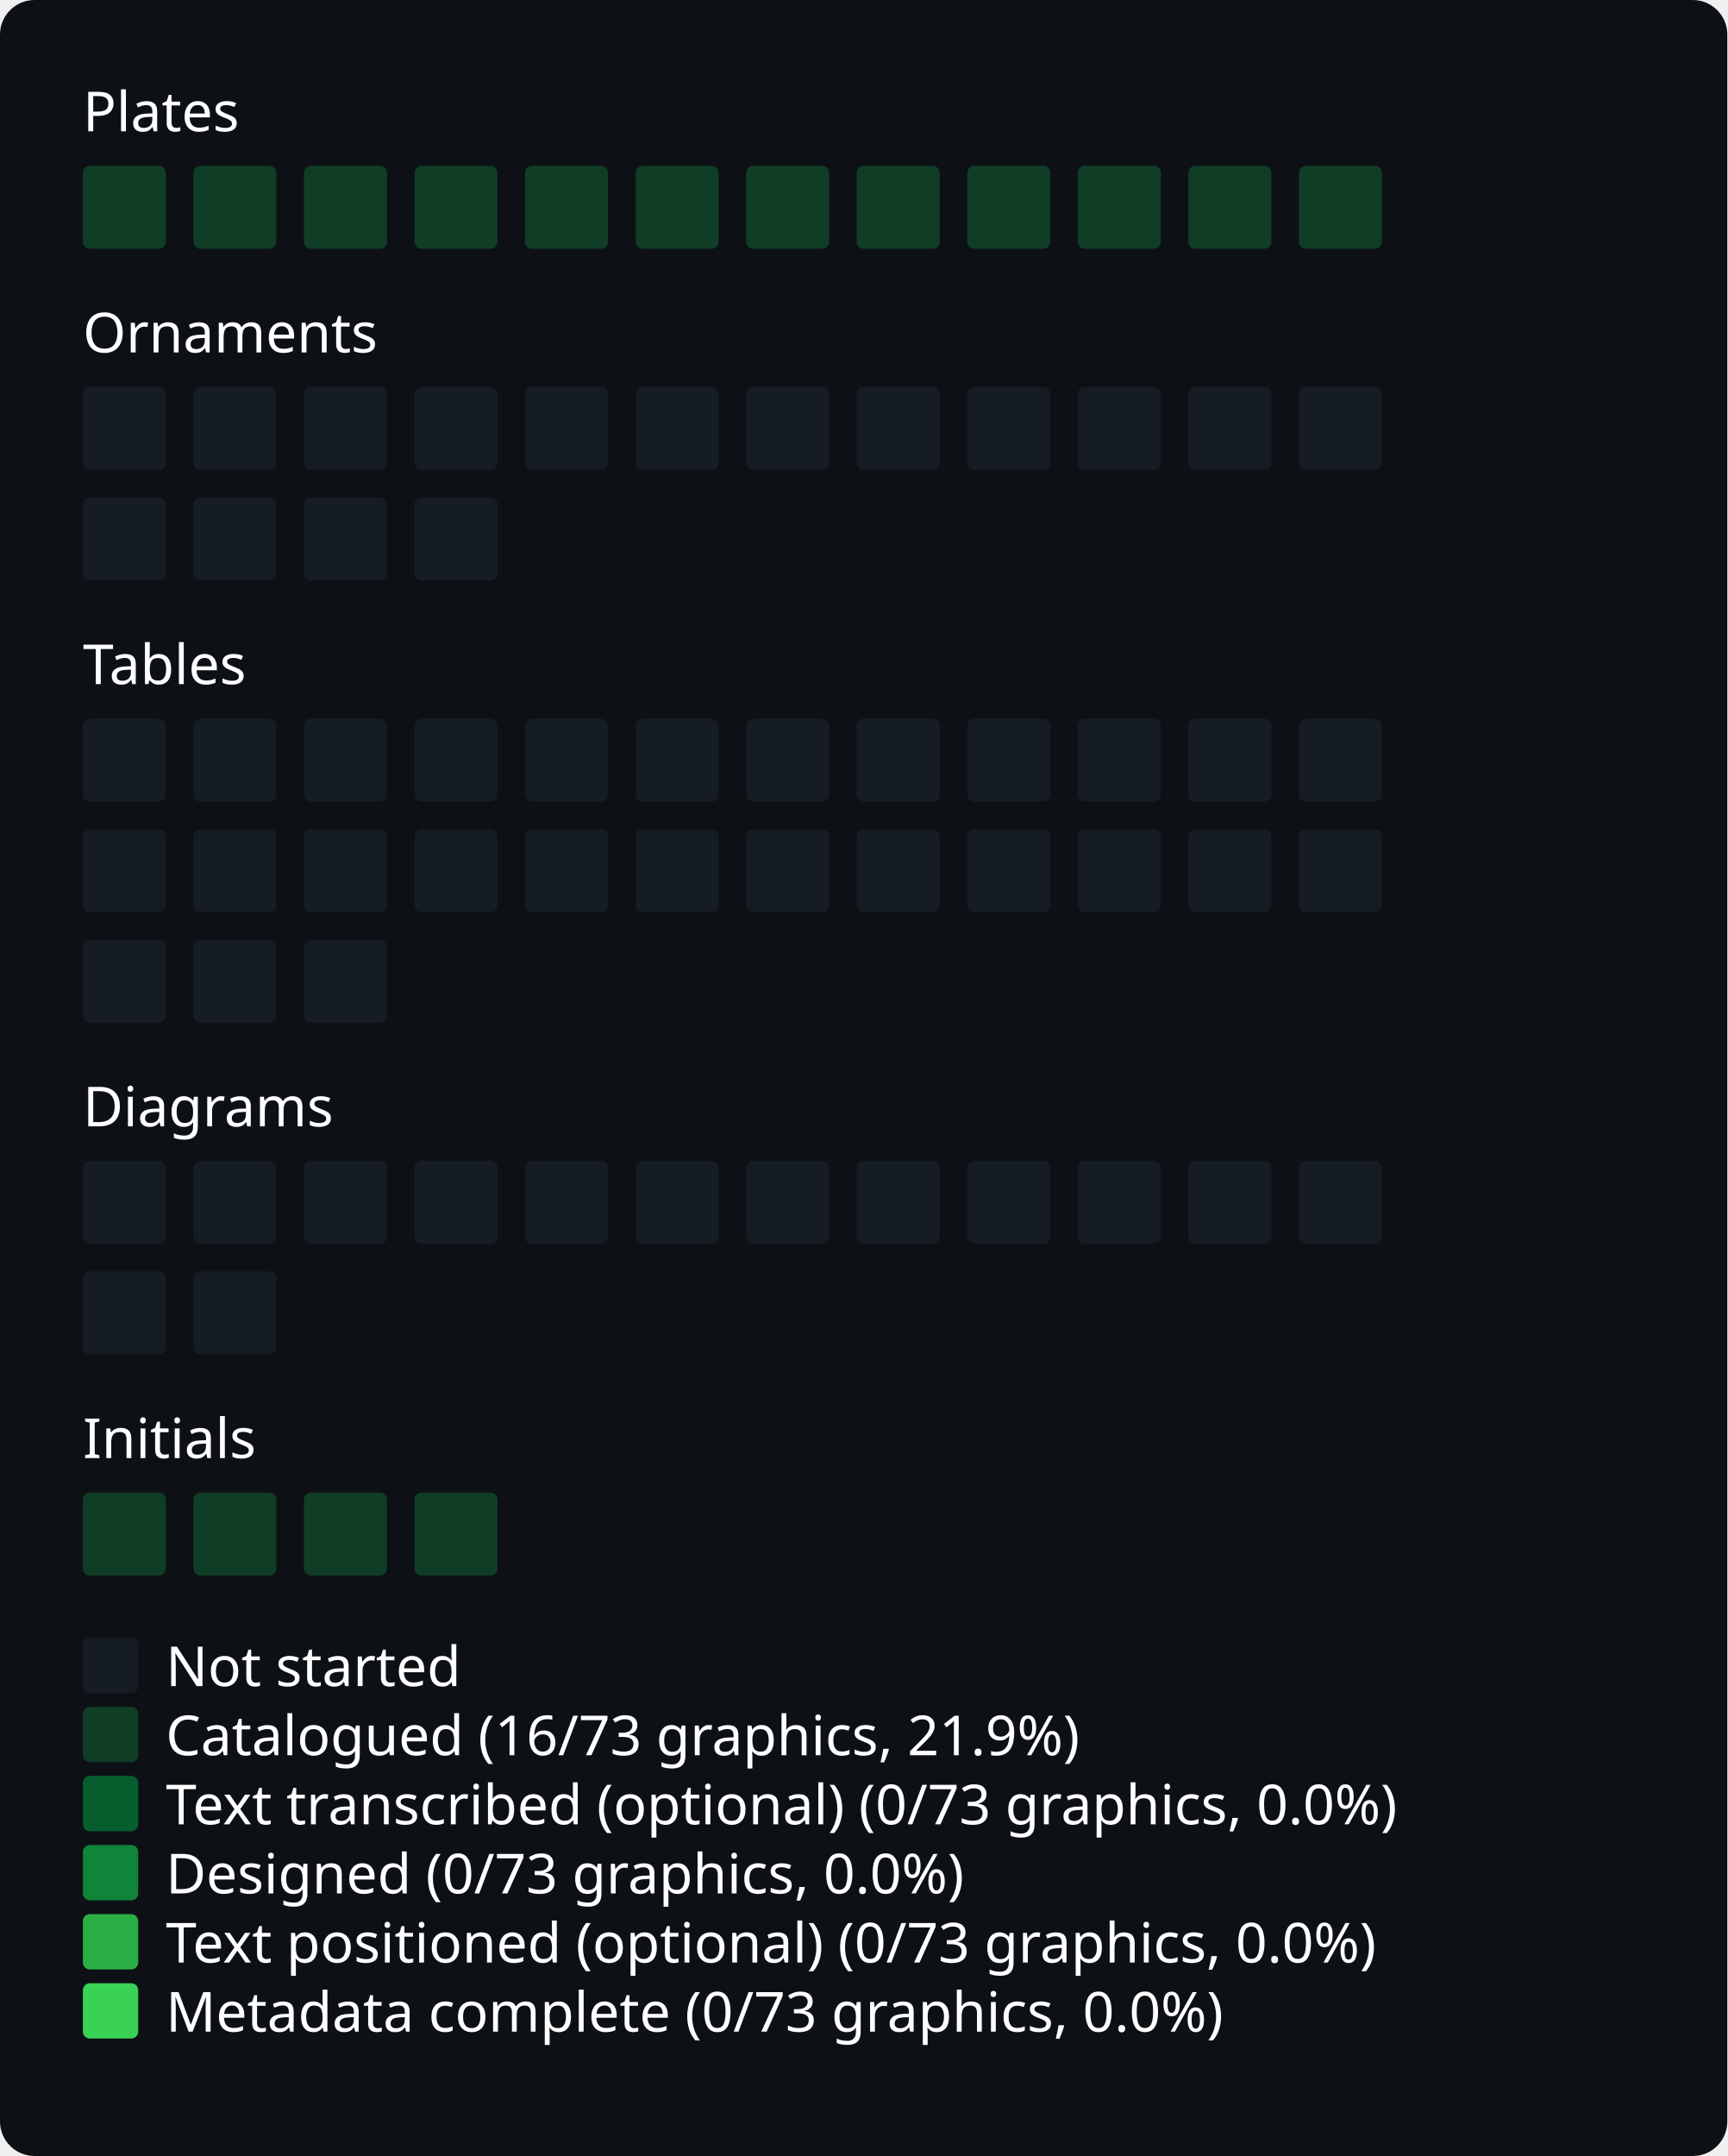
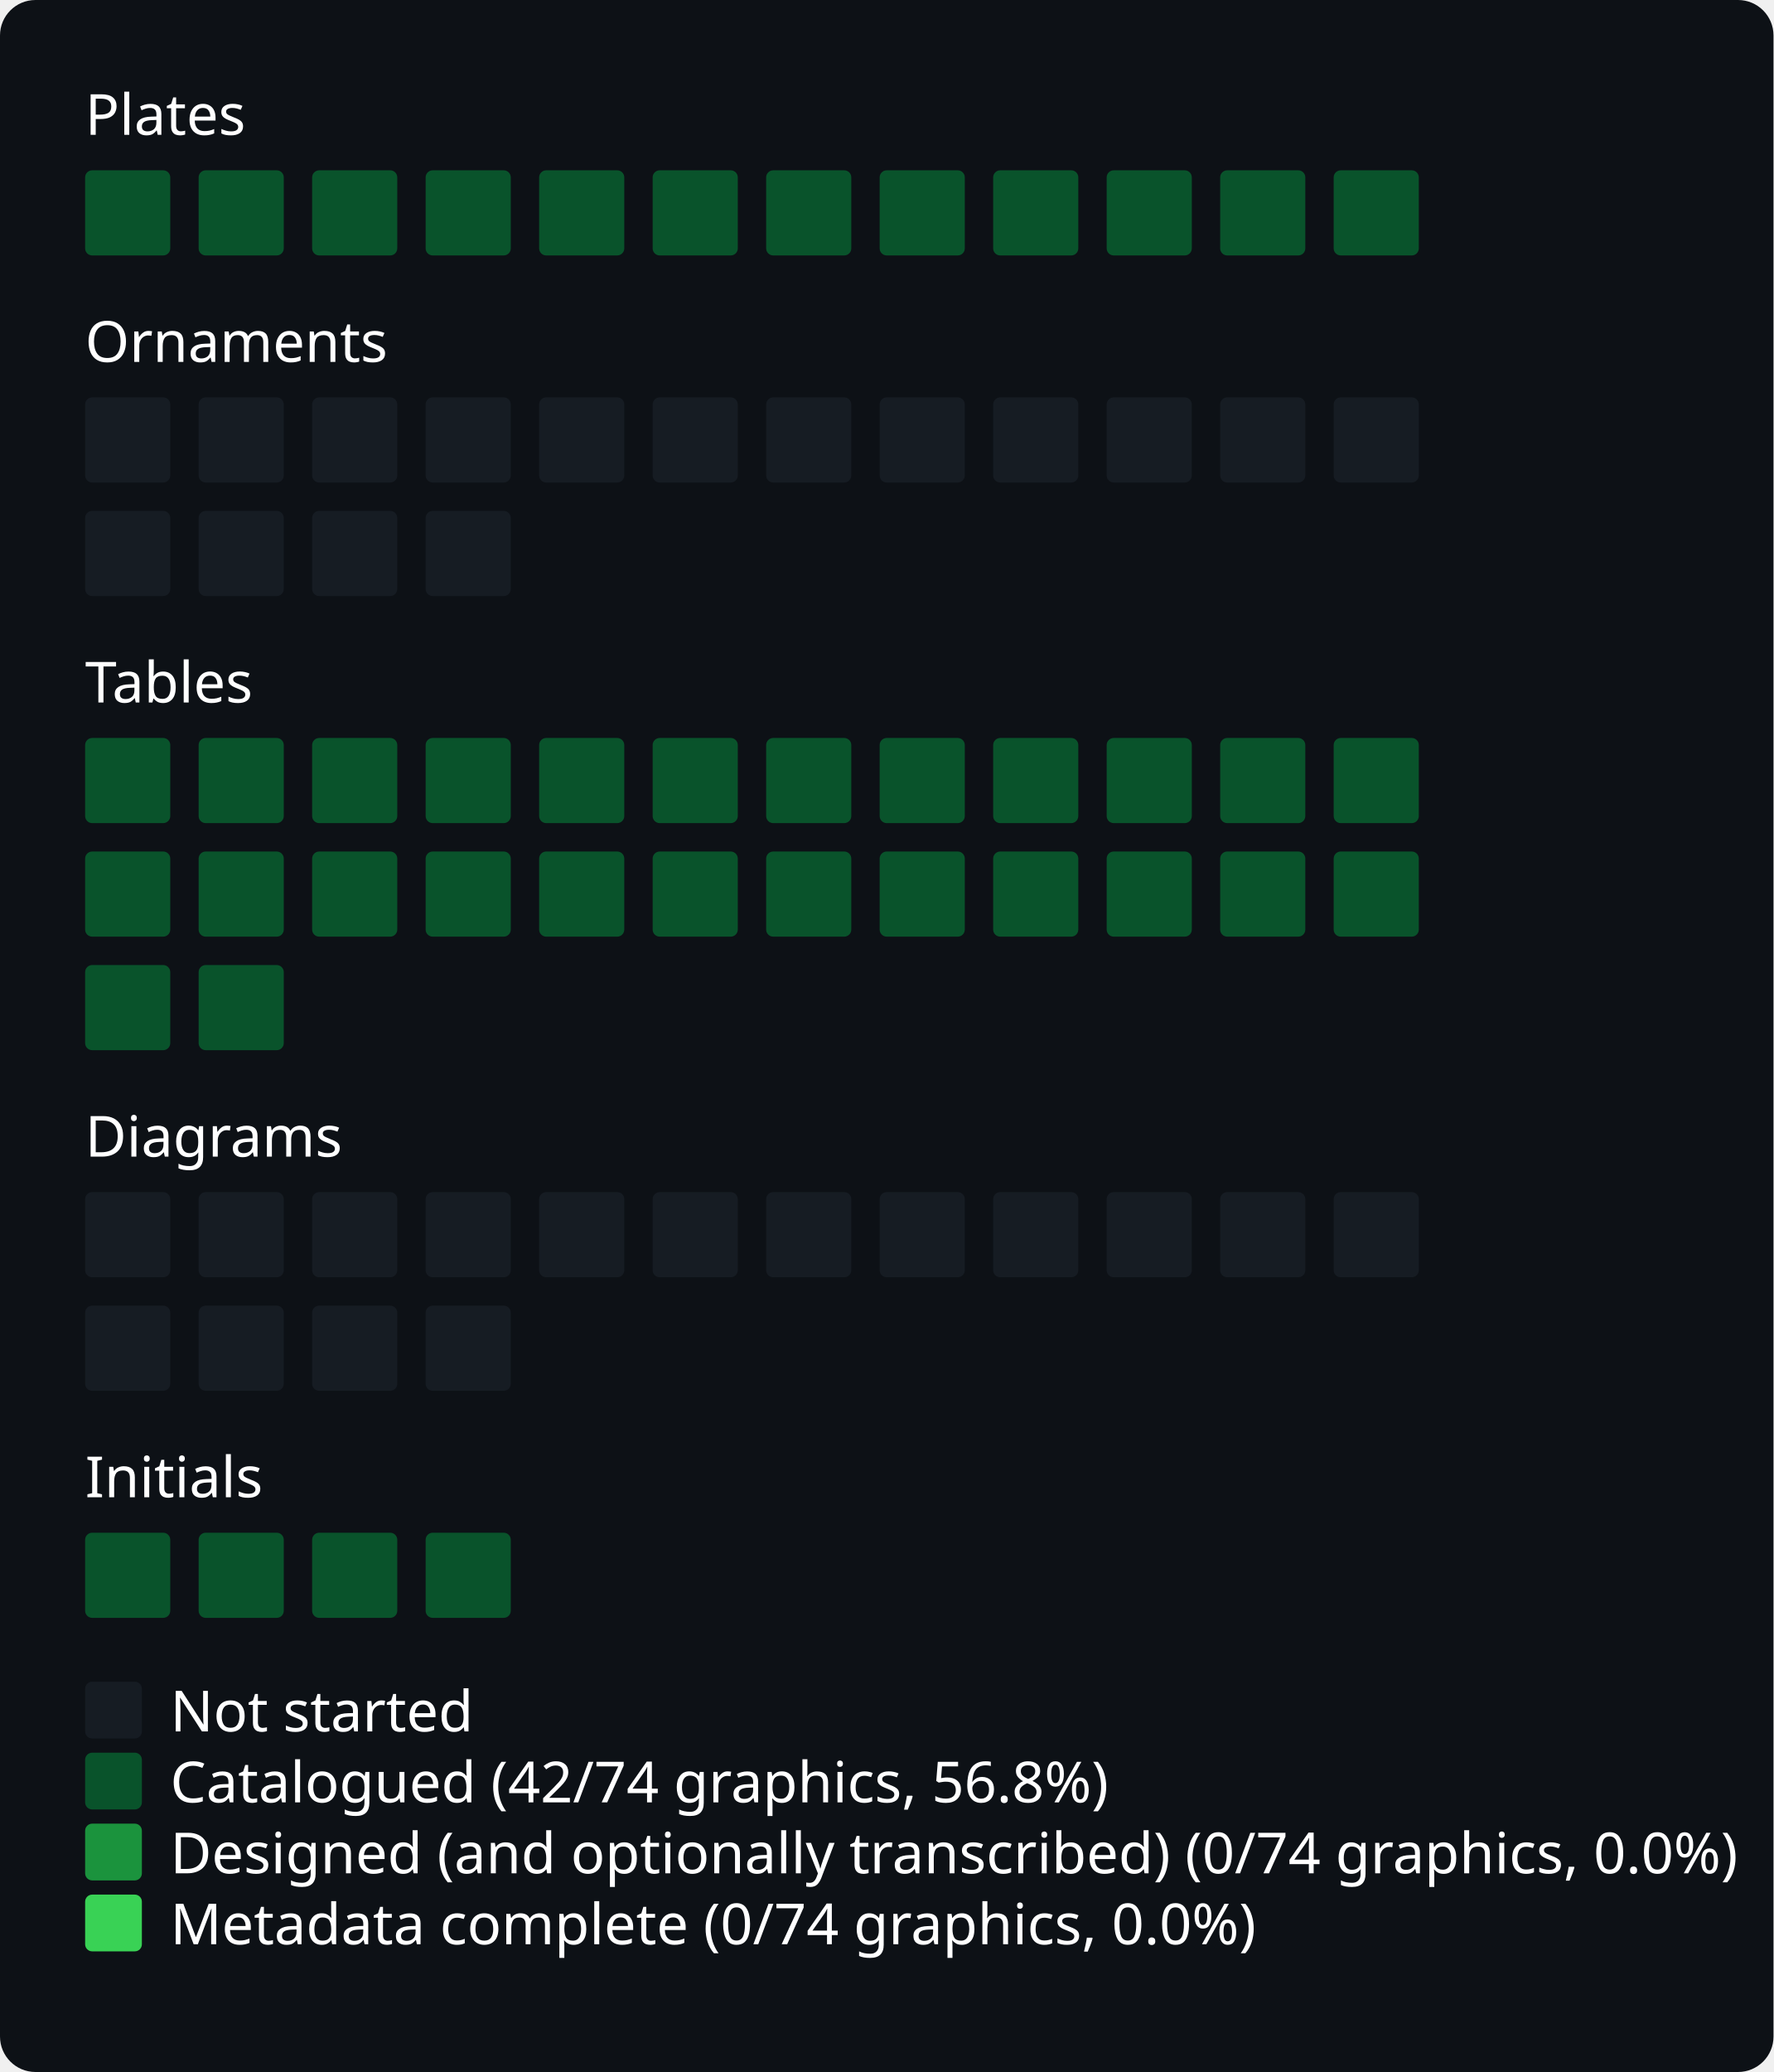
- <svg xmlns="http://www.w3.org/2000/svg" width="500" viewBox="0 0 500 624">
+ <svg xmlns="http://www.w3.org/2000/svg" width="500" viewBox="0 0 500 584">
  <style>
* { font-family: -apple-system, BlinkMacSystemFont, "Segoe UI", "Noto Sans", Helvetica, Arial, sans-serif, "Apple Color Emoji", "Segoe UI Emoji"; }
.bg { fill: #0d1116; rx: 10px; ry: 10px; }
.title { font: bold 20px sans-serif; fill: #fff; }
.path { font: 16px sans-serif; fill: #fff; }
.legend { font: 16px sans-serif; fill: #fff; }
.body { font: 16px sans-serif; fill: #fff; }
.square { rx: 2px; fill: none; }
.square.state-0 { fill: #161c23; }
- .square.state-1 { fill: #103D26; }
- .square.state-2 { fill: #065E2F; }
- .square.state-3 { fill: #108439; }
- .square.state-4 { fill: #2BAE45; }
- .square.state-5 { fill: #39d255; }
+ .square.state-1 { fill: #09532B; }
+ .square.state-2 { fill: #1B933D; }
+ .square.state-3 { fill: #39d255; }
</style>
-   <rect x="0" y="0" width="500" height="624" rx="0" ry="0" class="bg" />
+   <rect x="0" y="0" width="500" height="584" rx="0" ry="0" class="bg" />
  <text x="24" y="38" class="path">Plates</text>
  <g id="grid">
    <rect x="24" y="48" width="24" height="24" rx="2" ry="2" class="square state-1" />
    <rect x="56" y="48" width="24" height="24" rx="2" ry="2" class="square state-1" />
    <rect x="88" y="48" width="24" height="24" rx="2" ry="2" class="square state-1" />
    <rect x="120" y="48" width="24" height="24" rx="2" ry="2" class="square state-1" />
    <rect x="152" y="48" width="24" height="24" rx="2" ry="2" class="square state-1" />
    <rect x="184" y="48" width="24" height="24" rx="2" ry="2" class="square state-1" />
    <rect x="216" y="48" width="24" height="24" rx="2" ry="2" class="square state-1" />
    <rect x="248" y="48" width="24" height="24" rx="2" ry="2" class="square state-1" />
    <rect x="280" y="48" width="24" height="24" rx="2" ry="2" class="square state-1" />
    <rect x="312" y="48" width="24" height="24" rx="2" ry="2" class="square state-1" />
    <rect x="344" y="48" width="24" height="24" rx="2" ry="2" class="square state-1" />
    <rect x="376" y="48" width="24" height="24" rx="2" ry="2" class="square state-1" />
  </g>
  <text x="24" y="102" class="path">Ornaments</text>
  <g id="grid">
    <rect x="24" y="112" width="24" height="24" rx="2" ry="2" class="square state-0" />
    <rect x="56" y="112" width="24" height="24" rx="2" ry="2" class="square state-0" />
    <rect x="88" y="112" width="24" height="24" rx="2" ry="2" class="square state-0" />
    <rect x="120" y="112" width="24" height="24" rx="2" ry="2" class="square state-0" />
    <rect x="152" y="112" width="24" height="24" rx="2" ry="2" class="square state-0" />
    <rect x="184" y="112" width="24" height="24" rx="2" ry="2" class="square state-0" />
    <rect x="216" y="112" width="24" height="24" rx="2" ry="2" class="square state-0" />
    <rect x="248" y="112" width="24" height="24" rx="2" ry="2" class="square state-0" />
    <rect x="280" y="112" width="24" height="24" rx="2" ry="2" class="square state-0" />
    <rect x="312" y="112" width="24" height="24" rx="2" ry="2" class="square state-0" />
    <rect x="344" y="112" width="24" height="24" rx="2" ry="2" class="square state-0" />
    <rect x="376" y="112" width="24" height="24" rx="2" ry="2" class="square state-0" />
    <rect x="24" y="144" width="24" height="24" rx="2" ry="2" class="square state-0" />
    <rect x="56" y="144" width="24" height="24" rx="2" ry="2" class="square state-0" />
    <rect x="88" y="144" width="24" height="24" rx="2" ry="2" class="square state-0" />
    <rect x="120" y="144" width="24" height="24" rx="2" ry="2" class="square state-0" />
  </g>
  <text x="24" y="198" class="path">Tables</text>
  <g id="grid">
-     <rect x="24" y="208" width="24" height="24" rx="2" ry="2" class="square state-0" />
-     <rect x="56" y="208" width="24" height="24" rx="2" ry="2" class="square state-0" />
-     <rect x="88" y="208" width="24" height="24" rx="2" ry="2" class="square state-0" />
-     <rect x="120" y="208" width="24" height="24" rx="2" ry="2" class="square state-0" />
-     <rect x="152" y="208" width="24" height="24" rx="2" ry="2" class="square state-0" />
-     <rect x="184" y="208" width="24" height="24" rx="2" ry="2" class="square state-0" />
-     <rect x="216" y="208" width="24" height="24" rx="2" ry="2" class="square state-0" />
-     <rect x="248" y="208" width="24" height="24" rx="2" ry="2" class="square state-0" />
-     <rect x="280" y="208" width="24" height="24" rx="2" ry="2" class="square state-0" />
-     <rect x="312" y="208" width="24" height="24" rx="2" ry="2" class="square state-0" />
-     <rect x="344" y="208" width="24" height="24" rx="2" ry="2" class="square state-0" />
-     <rect x="376" y="208" width="24" height="24" rx="2" ry="2" class="square state-0" />
-     <rect x="24" y="240" width="24" height="24" rx="2" ry="2" class="square state-0" />
-     <rect x="56" y="240" width="24" height="24" rx="2" ry="2" class="square state-0" />
-     <rect x="88" y="240" width="24" height="24" rx="2" ry="2" class="square state-0" />
-     <rect x="120" y="240" width="24" height="24" rx="2" ry="2" class="square state-0" />
-     <rect x="152" y="240" width="24" height="24" rx="2" ry="2" class="square state-0" />
-     <rect x="184" y="240" width="24" height="24" rx="2" ry="2" class="square state-0" />
-     <rect x="216" y="240" width="24" height="24" rx="2" ry="2" class="square state-0" />
-     <rect x="248" y="240" width="24" height="24" rx="2" ry="2" class="square state-0" />
-     <rect x="280" y="240" width="24" height="24" rx="2" ry="2" class="square state-0" />
-     <rect x="312" y="240" width="24" height="24" rx="2" ry="2" class="square state-0" />
-     <rect x="344" y="240" width="24" height="24" rx="2" ry="2" class="square state-0" />
-     <rect x="376" y="240" width="24" height="24" rx="2" ry="2" class="square state-0" />
-     <rect x="24" y="272" width="24" height="24" rx="2" ry="2" class="square state-0" />
-     <rect x="56" y="272" width="24" height="24" rx="2" ry="2" class="square state-0" />
-     <rect x="88" y="272" width="24" height="24" rx="2" ry="2" class="square state-0" />
+     <rect x="24" y="208" width="24" height="24" rx="2" ry="2" class="square state-1" />
+     <rect x="56" y="208" width="24" height="24" rx="2" ry="2" class="square state-1" />
+     <rect x="88" y="208" width="24" height="24" rx="2" ry="2" class="square state-1" />
+     <rect x="120" y="208" width="24" height="24" rx="2" ry="2" class="square state-1" />
+     <rect x="152" y="208" width="24" height="24" rx="2" ry="2" class="square state-1" />
+     <rect x="184" y="208" width="24" height="24" rx="2" ry="2" class="square state-1" />
+     <rect x="216" y="208" width="24" height="24" rx="2" ry="2" class="square state-1" />
+     <rect x="248" y="208" width="24" height="24" rx="2" ry="2" class="square state-1" />
+     <rect x="280" y="208" width="24" height="24" rx="2" ry="2" class="square state-1" />
+     <rect x="312" y="208" width="24" height="24" rx="2" ry="2" class="square state-1" />
+     <rect x="344" y="208" width="24" height="24" rx="2" ry="2" class="square state-1" />
+     <rect x="376" y="208" width="24" height="24" rx="2" ry="2" class="square state-1" />
+     <rect x="24" y="240" width="24" height="24" rx="2" ry="2" class="square state-1" />
+     <rect x="56" y="240" width="24" height="24" rx="2" ry="2" class="square state-1" />
+     <rect x="88" y="240" width="24" height="24" rx="2" ry="2" class="square state-1" />
+     <rect x="120" y="240" width="24" height="24" rx="2" ry="2" class="square state-1" />
+     <rect x="152" y="240" width="24" height="24" rx="2" ry="2" class="square state-1" />
+     <rect x="184" y="240" width="24" height="24" rx="2" ry="2" class="square state-1" />
+     <rect x="216" y="240" width="24" height="24" rx="2" ry="2" class="square state-1" />
+     <rect x="248" y="240" width="24" height="24" rx="2" ry="2" class="square state-1" />
+     <rect x="280" y="240" width="24" height="24" rx="2" ry="2" class="square state-1" />
+     <rect x="312" y="240" width="24" height="24" rx="2" ry="2" class="square state-1" />
+     <rect x="344" y="240" width="24" height="24" rx="2" ry="2" class="square state-1" />
+     <rect x="376" y="240" width="24" height="24" rx="2" ry="2" class="square state-1" />
+     <rect x="24" y="272" width="24" height="24" rx="2" ry="2" class="square state-1" />
+     <rect x="56" y="272" width="24" height="24" rx="2" ry="2" class="square state-1" />
  </g>
  <text x="24" y="326" class="path">Diagrams</text>
  <g id="grid">
    <rect x="24" y="336" width="24" height="24" rx="2" ry="2" class="square state-0" />
    <rect x="56" y="336" width="24" height="24" rx="2" ry="2" class="square state-0" />
    <rect x="88" y="336" width="24" height="24" rx="2" ry="2" class="square state-0" />
    <rect x="120" y="336" width="24" height="24" rx="2" ry="2" class="square state-0" />
    <rect x="152" y="336" width="24" height="24" rx="2" ry="2" class="square state-0" />
    <rect x="184" y="336" width="24" height="24" rx="2" ry="2" class="square state-0" />
    <rect x="216" y="336" width="24" height="24" rx="2" ry="2" class="square state-0" />
    <rect x="248" y="336" width="24" height="24" rx="2" ry="2" class="square state-0" />
    <rect x="280" y="336" width="24" height="24" rx="2" ry="2" class="square state-0" />
    <rect x="312" y="336" width="24" height="24" rx="2" ry="2" class="square state-0" />
    <rect x="344" y="336" width="24" height="24" rx="2" ry="2" class="square state-0" />
    <rect x="376" y="336" width="24" height="24" rx="2" ry="2" class="square state-0" />
    <rect x="24" y="368" width="24" height="24" rx="2" ry="2" class="square state-0" />
    <rect x="56" y="368" width="24" height="24" rx="2" ry="2" class="square state-0" />
+     <rect x="88" y="368" width="24" height="24" rx="2" ry="2" class="square state-0" />
+     <rect x="120" y="368" width="24" height="24" rx="2" ry="2" class="square state-0" />
  </g>
  <text x="24" y="422" class="path">Initials</text>
  <g id="grid">
    <rect x="24" y="432" width="24" height="24" rx="2" ry="2" class="square state-1" />
    <rect x="56" y="432" width="24" height="24" rx="2" ry="2" class="square state-1" />
    <rect x="88" y="432" width="24" height="24" rx="2" ry="2" class="square state-1" />
    <rect x="120" y="432" width="24" height="24" rx="2" ry="2" class="square state-1" />
  </g>
  <rect x="24" y="474" width="16" height="16" rx="2" ry="2" class="square state-0" />
  <text x="48" y="488" class="legend">Not started</text>
  <rect x="24" y="494" width="16" height="16" rx="2" ry="2" class="square state-1" />
-   <text x="48" y="508" class="legend">Catalogued (16/73 graphics, 21.9%)</text>
+   <text x="48" y="508" class="legend">Catalogued (42/74 graphics, 56.8%)</text>
  <rect x="24" y="514" width="16" height="16" rx="2" ry="2" class="square state-2" />
-   <text x="48" y="528" class="legend">Text transcribed (optional) (0/73 graphics, 0.0%)</text>
+   <text x="48" y="528" class="legend">Designed (and optionally transcribed) (0/74 graphics, 0.0%)</text>
  <rect x="24" y="534" width="16" height="16" rx="2" ry="2" class="square state-3" />
-   <text x="48" y="548" class="legend">Designed (0/73 graphics, 0.0%)</text>
-   <rect x="24" y="554" width="16" height="16" rx="2" ry="2" class="square state-4" />
-   <text x="48" y="568" class="legend">Text positioned (optional) (0/73 graphics, 0.0%)</text>
-   <rect x="24" y="574" width="16" height="16" rx="2" ry="2" class="square state-5" />
-   <text x="48" y="588" class="legend">Metadata complete (0/73 graphics, 0.0%)</text>
+   <text x="48" y="548" class="legend">Metadata complete (0/74 graphics, 0.0%)</text>
</svg>
